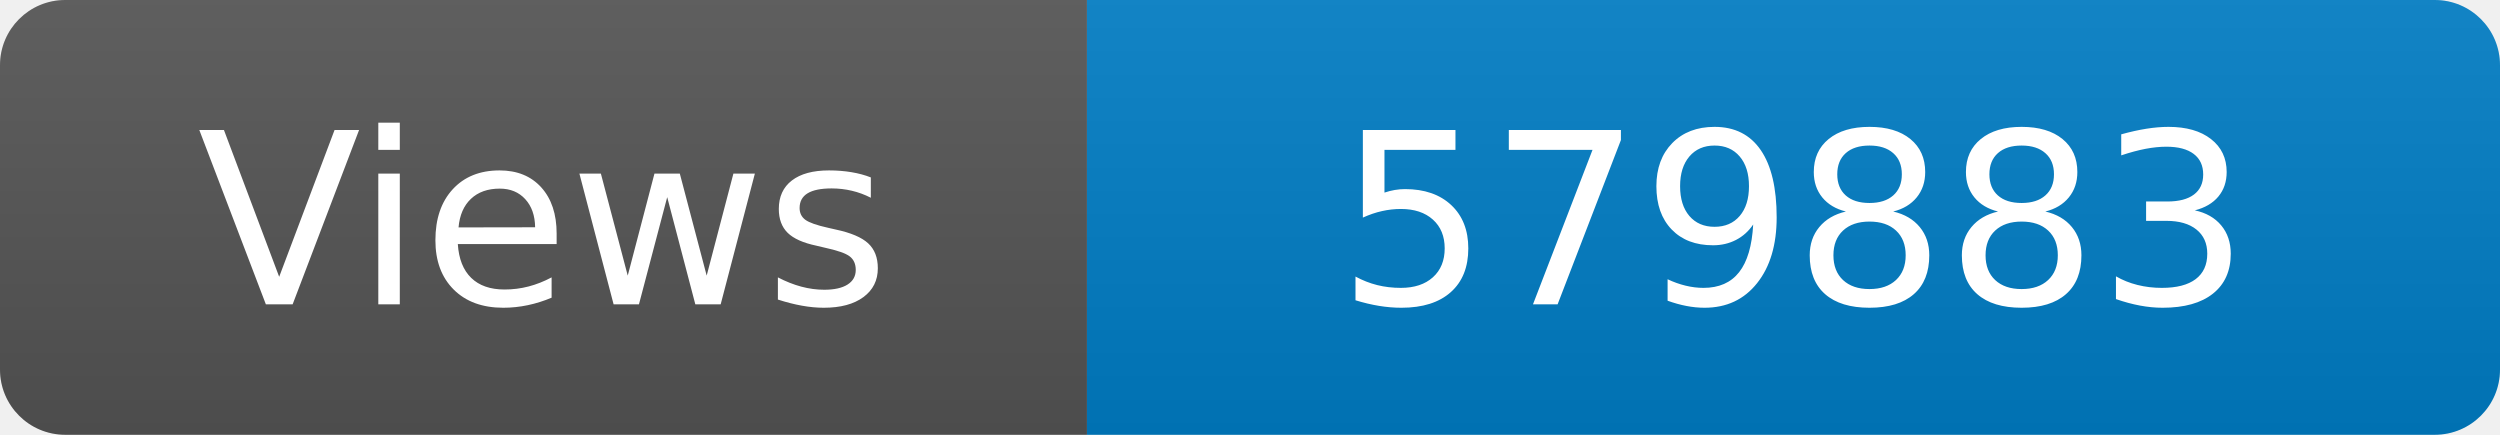
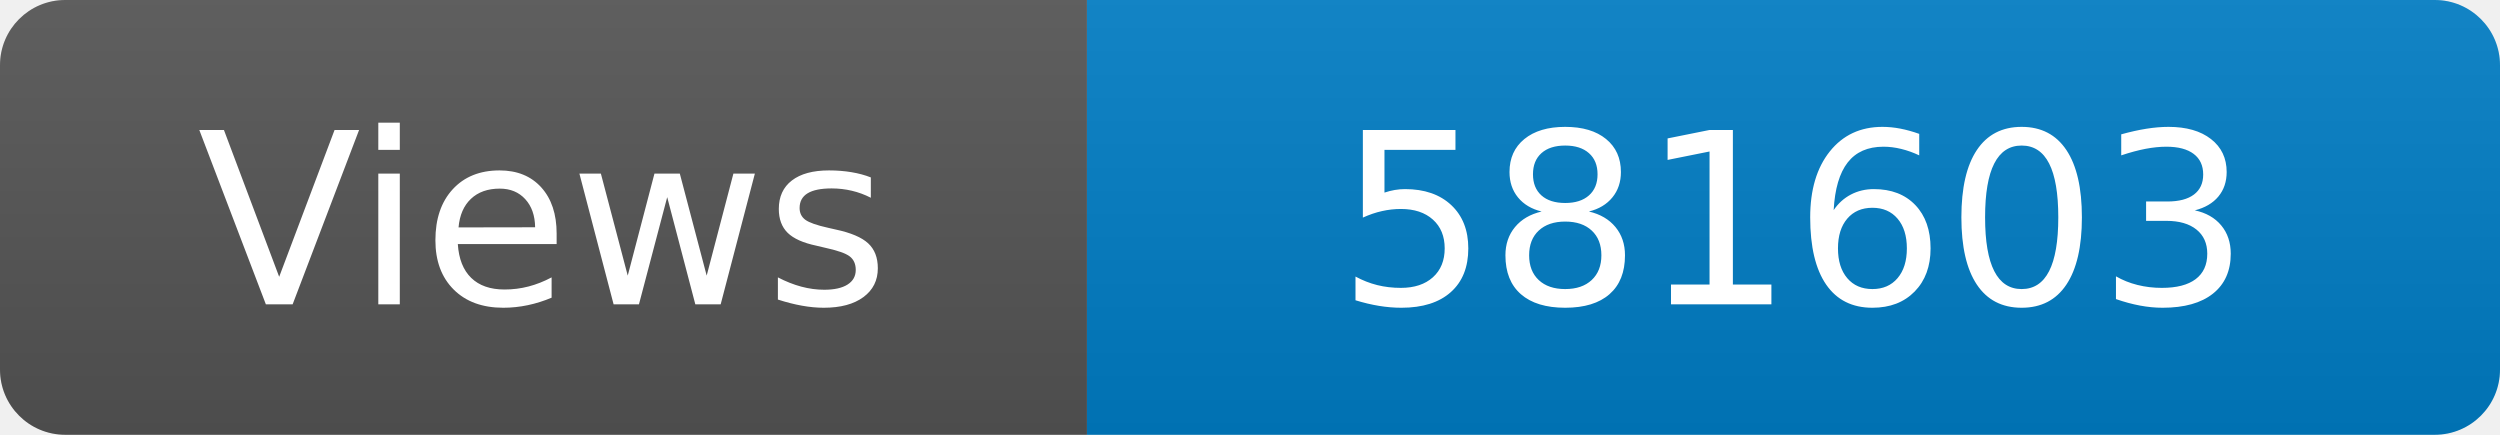
<svg xmlns="http://www.w3.org/2000/svg" width="115" height="20" role="img" aria-label="Maintained?: yes">
  <linearGradient id="s" x2="0" y2="100%">
    <stop offset="0" stop-color="#bbb" stop-opacity=".1" />
    <stop offset="1" stop-opacity=".1" />
  </linearGradient>
  <clipPath id="r">
    <rect width="115" height="20" rx="3" fill="#fff" />
  </clipPath>
  <g clip-path="url(#r)">
    <rect width="50" height="20" fill="#555" />
    <rect x="50" width="160" height="20" fill="#007ec6" />
    <rect width="115" height="20" fill="url(#s)" />
  </g>
  <g fill="#fff" text-anchor="middle" font-family="Verdana,Geneva,DejaVu Sans,sans-serif" font-size="110">
    <text x="250" y="140" transform="scale(.1)" fill="#fff">Views</text>
-     <text x="825" y="140" transform="scale(.1)" fill="#fff">579883</text>
+     <text x="825" y="140" transform="scale(.1)" fill="#fff">581603</text>
  </g>
</svg>
